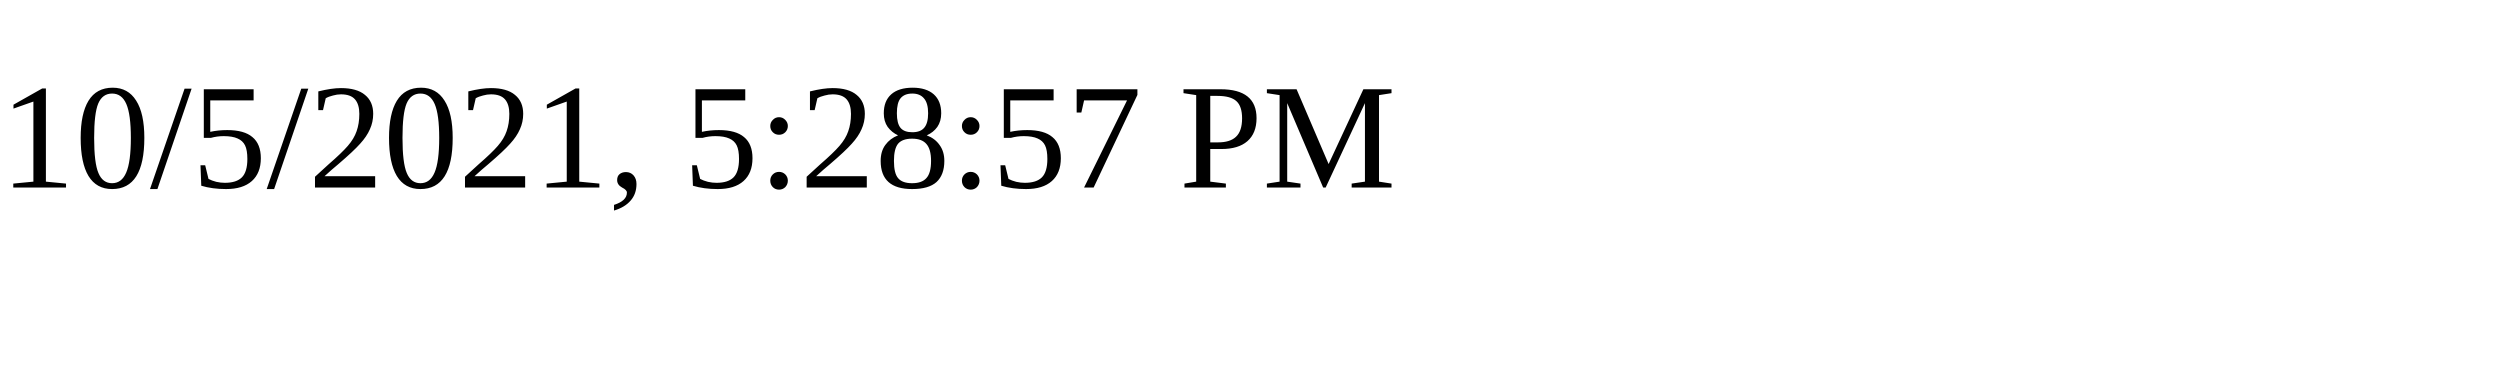
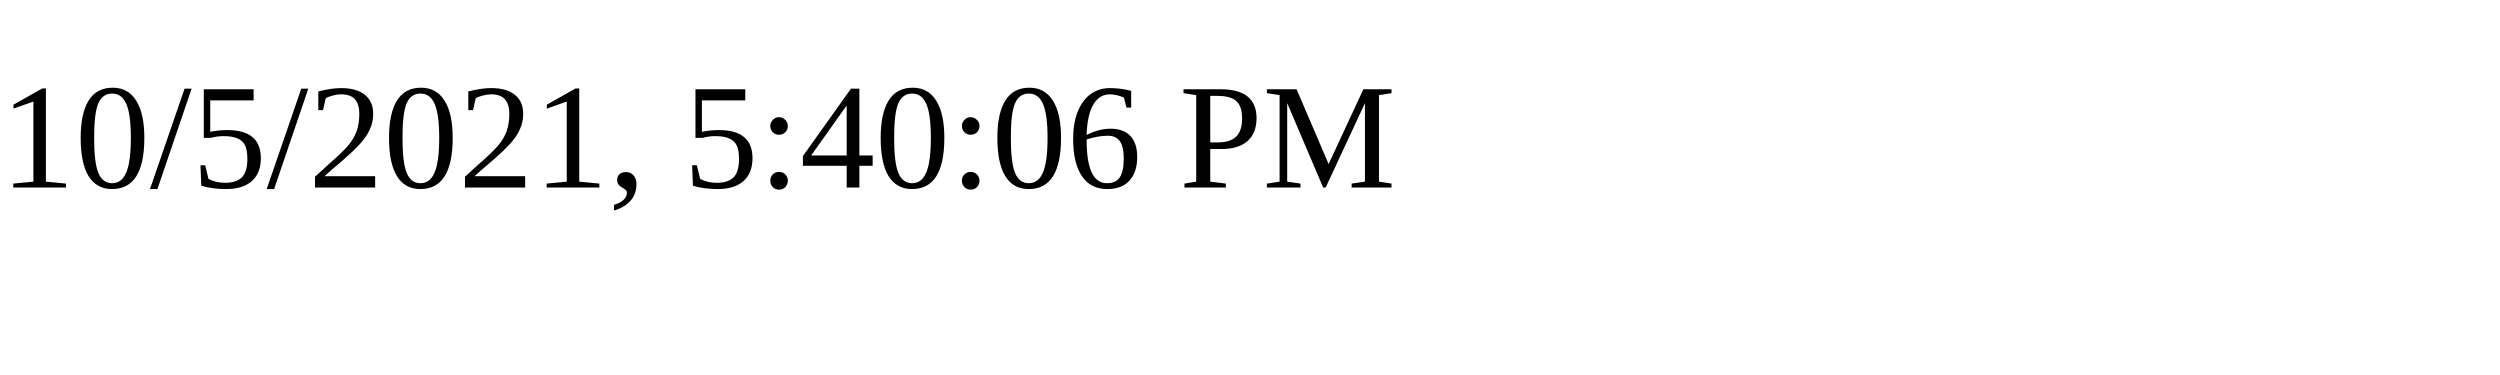
<svg xmlns="http://www.w3.org/2000/svg" height="30" width="200">
-   <text x="0" y="15">10/5/2021, 5:28:57 PM</text>
+   <text x="0" y="15">10/5/2021, 5:40:06 PM</text>
</svg>
